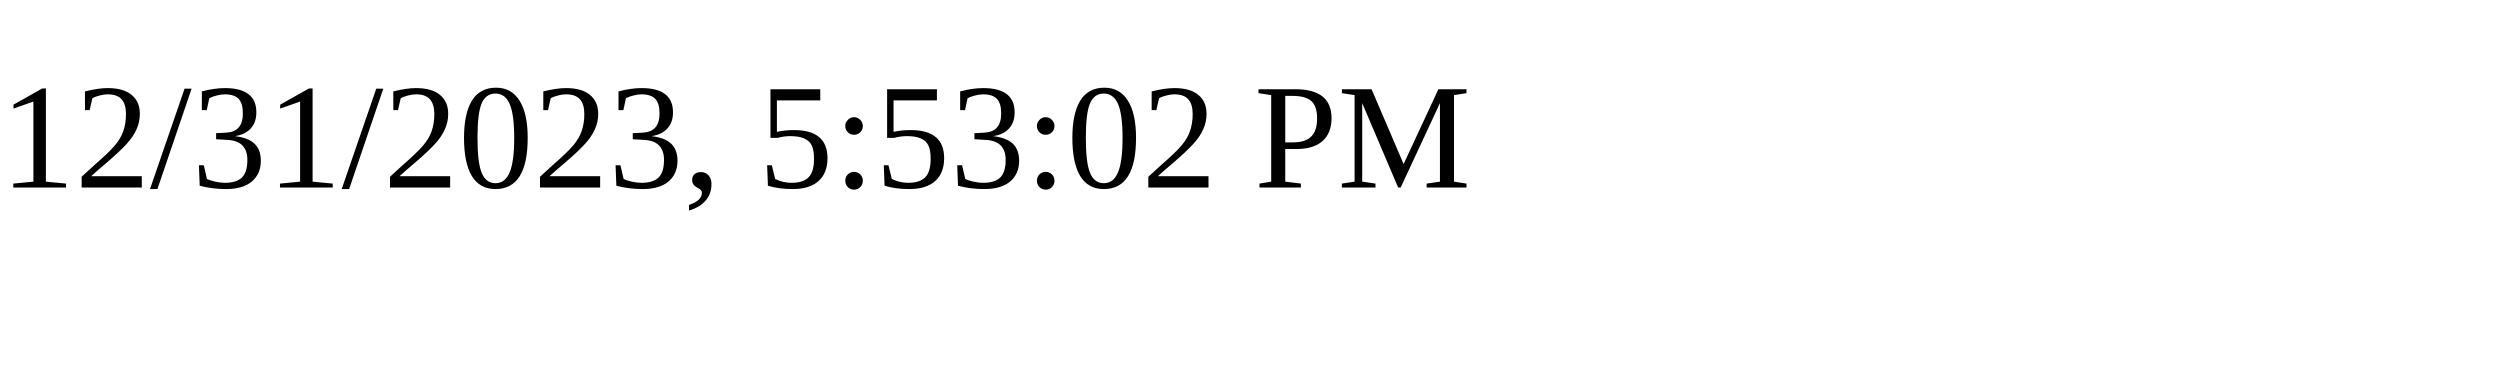
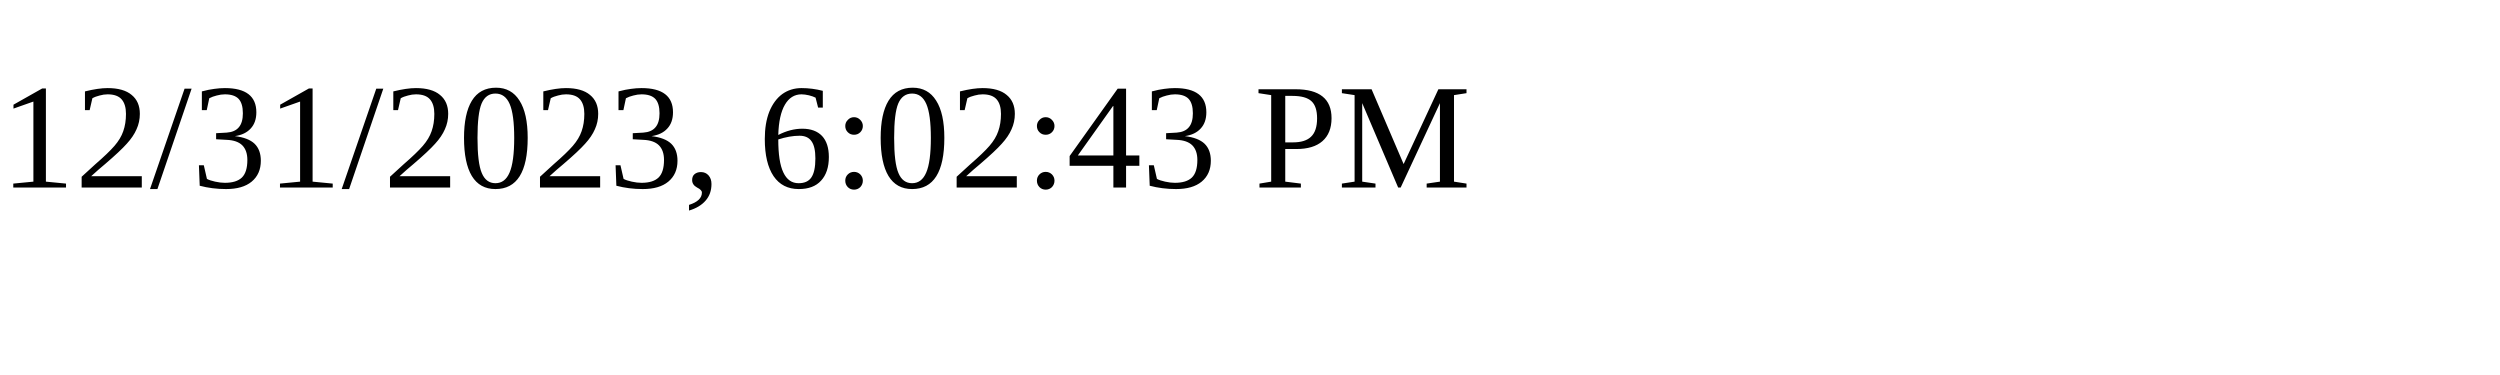
<svg xmlns="http://www.w3.org/2000/svg" height="30" width="200">
-   <text x="0" y="15">12/31/2023, 5:53:02 PM</text>
+   <text x="0" y="15">12/31/2023, 6:02:43 PM</text>
</svg>
